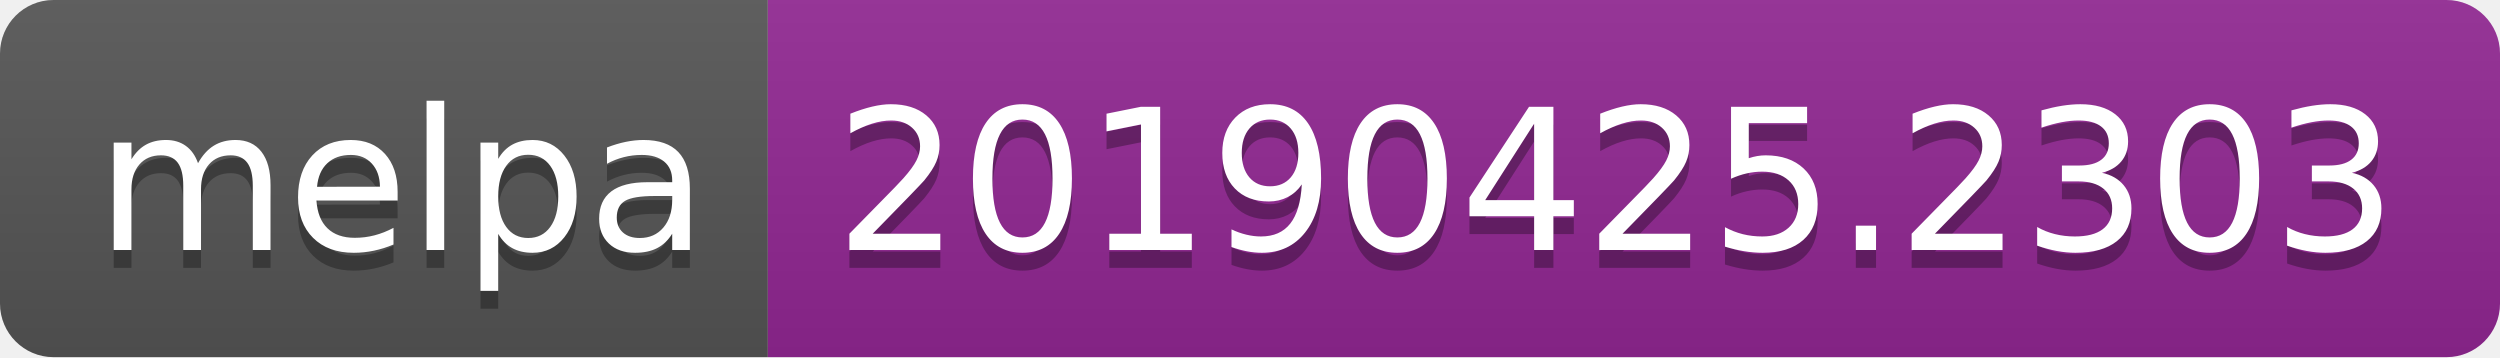
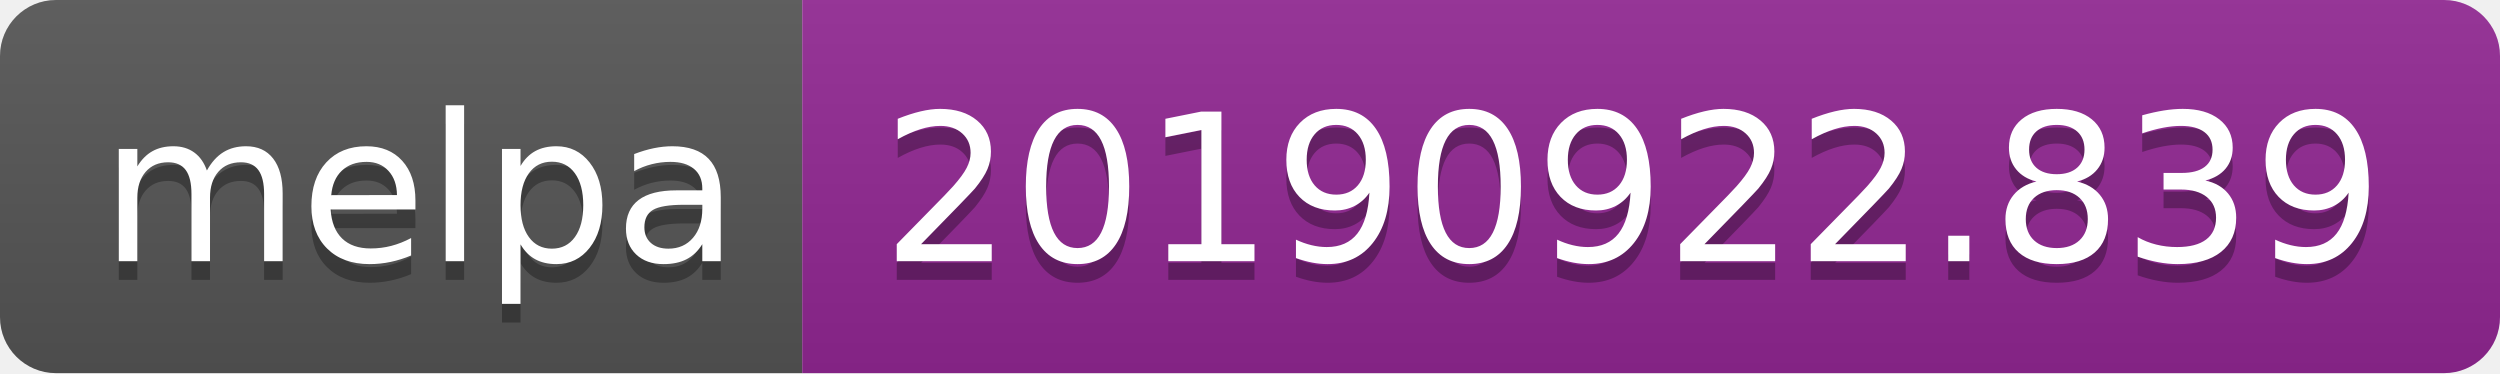
- <svg xmlns="http://www.w3.org/2000/svg" width="140" height="20">
+ <svg xmlns="http://www.w3.org/2000/svg" width="134" height="20">
  <linearGradient id="b" x2="0" y2="100%">
    <stop offset="0" stop-color="#bbb" stop-opacity=".1" />
    <stop offset="1" stop-opacity=".1" />
  </linearGradient>
  <clipPath id="a">
-     <rect width="140" height="20" rx="3" fill="#fff" />
+     <rect width="134" height="20" rx="3" fill="#fff" />
  </clipPath>
  <g clip-path="url(#a)">
    <path fill="#555" d="M0 0h43v20H0z" />
-     <path fill="#922793" d="M43 0h97v20H43z" />
-     <path fill="url(#b)" d="M0 0h140v20H0z" />
+     <path fill="#922793" d="M43 0h91v20H43z" />
+     <path fill="url(#b)" d="M0 0h134v20H0z" />
  </g>
  <g fill="#fff" text-anchor="middle" font-family="DejaVu Sans,Verdana,Geneva,sans-serif" font-size="110">
    <text x="225" y="150" fill="#010101" fill-opacity=".3" transform="scale(.1)" textLength="330">melpa</text>
    <text x="225" y="140" transform="scale(.1)" textLength="330">melpa</text>
-     <text x="905" y="150" fill="#010101" fill-opacity=".3" transform="scale(.1)" textLength="870">20190425.2303</text>
-     <text x="905" y="140" transform="scale(.1)" textLength="870">20190425.2303</text>
+     <text x="875" y="150" fill="#010101" fill-opacity=".3" transform="scale(.1)" textLength="810">20190922.839</text>
+     <text x="875" y="140" transform="scale(.1)" textLength="810">20190922.839</text>
  </g>
</svg>
